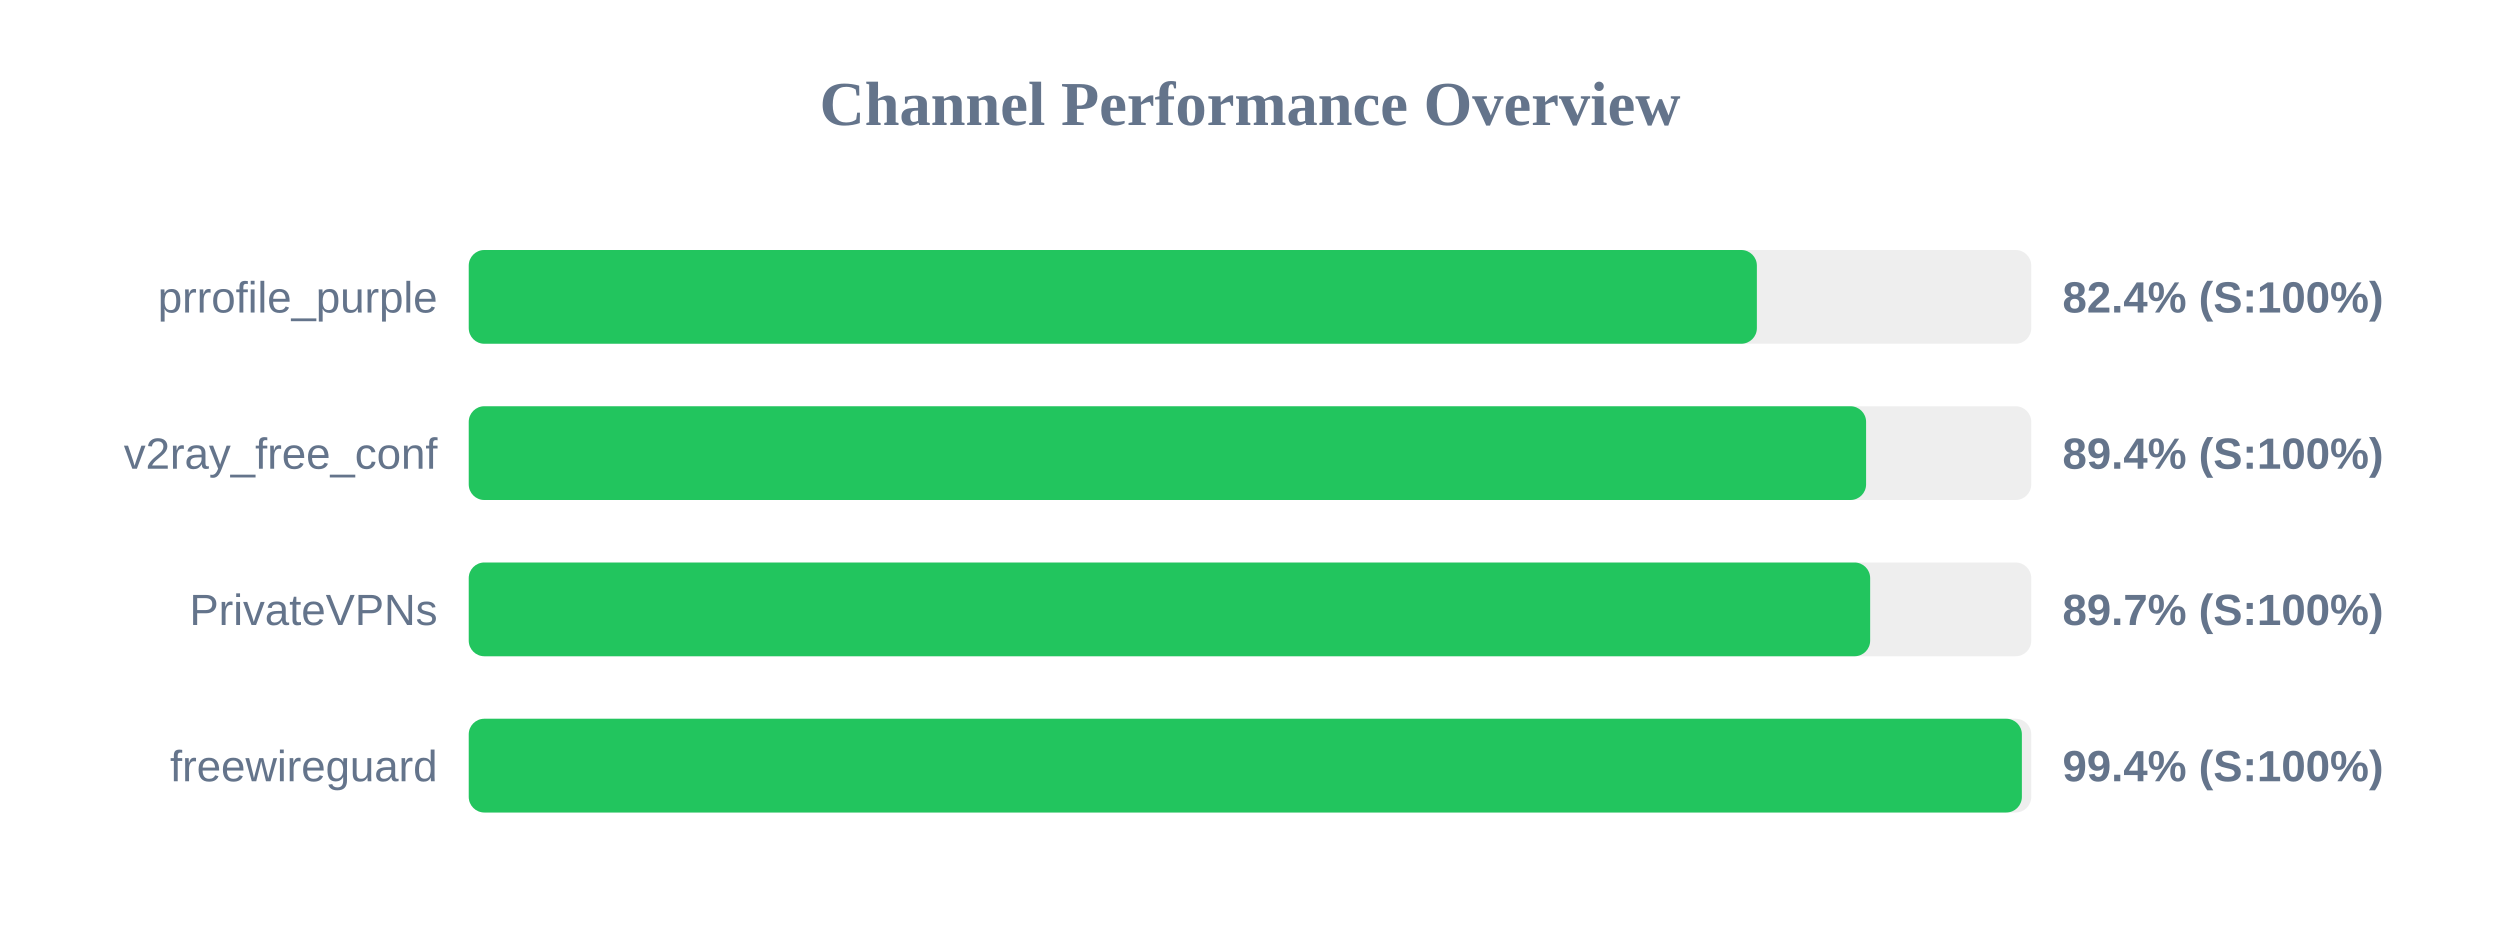
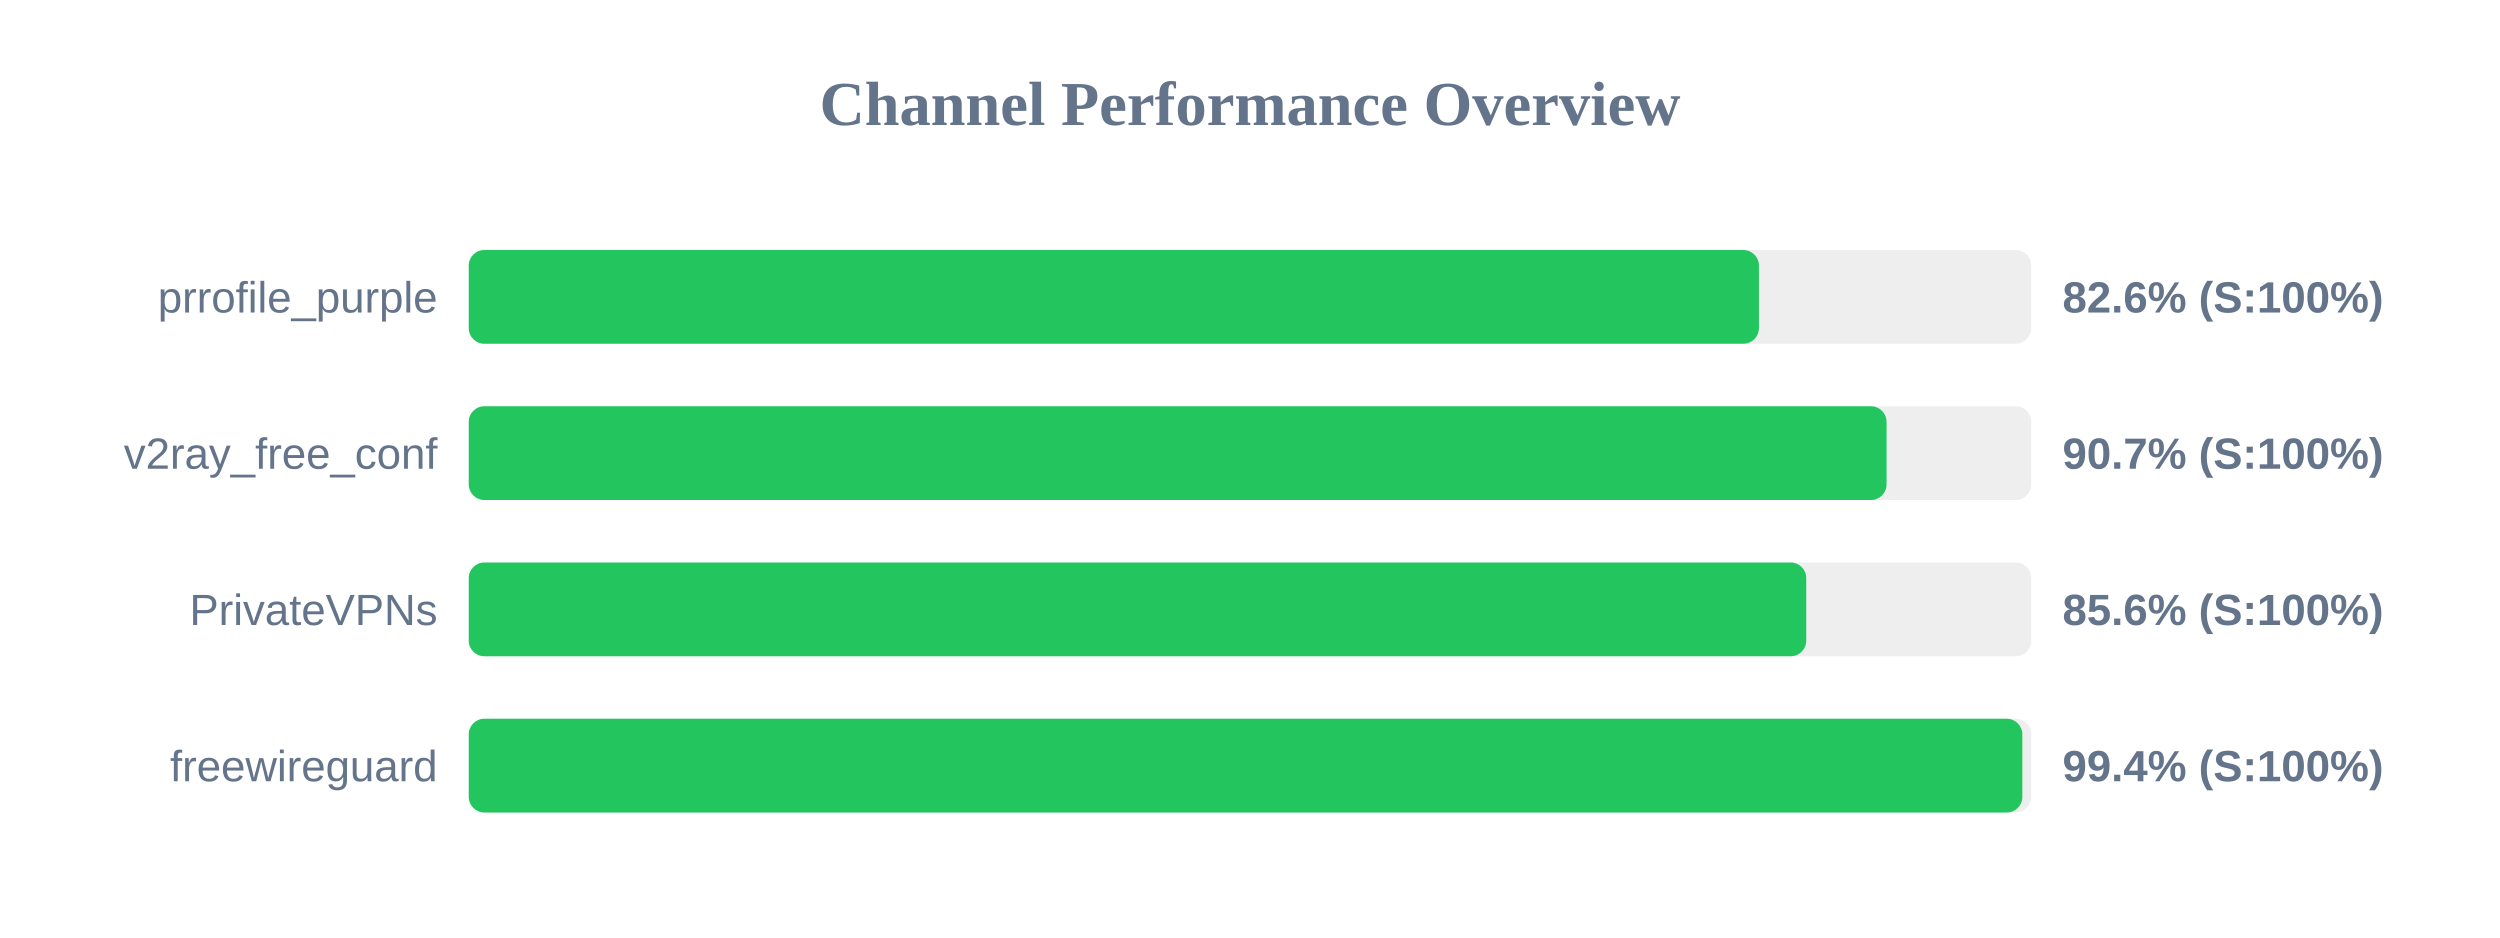
<svg xmlns="http://www.w3.org/2000/svg" width="800" height="300" version="1.1">
  <style>
        .row { font: 14px Arial; fill: #64748b; }
        .score { font: bold 14px Arial; fill: #64748b; }
    </style>
  <text x="400" y="40" text-anchor="middle" font-size="20px" font-weight="bold" fill="#64748b">Channel Performance Overview</text>
  <rect x="150" y="80" width="500" height="30" fill="#eee" rx="5" />
-   <rect x="150" y="80" width="412.2" height="30" fill="#22c55e" rx="5" />
+   <rect x="150" y="80" width="412.85" height="30" fill="#22c55e" rx="5" />
  <text x="140" y="100" text-anchor="end" class="row">prrofile_purple</text>
-   <text x="660" y="100" text-anchor="start" class="score">82.4% (S:100%)</text>
+   <text x="660" y="100" text-anchor="start" class="score">82.6% (S:100%)</text>
  <rect x="150" y="130" width="500" height="30" fill="#eee" rx="5" />
-   <rect x="150" y="130" width="447.15" height="30" fill="#22c55e" rx="5" />
+   <rect x="150" y="130" width="453.7" height="30" fill="#22c55e" rx="5" />
  <text x="140" y="150" text-anchor="end" class="row">v2ray_free_conf</text>
-   <text x="660" y="150" text-anchor="start" class="score">89.4% (S:100%)</text>
+   <text x="660" y="150" text-anchor="start" class="score">90.7% (S:100%)</text>
  <rect x="150" y="180" width="500" height="30" fill="#eee" rx="5" />
-   <rect x="150" y="180" width="448.45" height="30" fill="#22c55e" rx="5" />
+   <rect x="150" y="180" width="428.0" height="30" fill="#22c55e" rx="5" />
  <text x="140" y="200" text-anchor="end" class="row">PrivateVPNs</text>
-   <text x="660" y="200" text-anchor="start" class="score">89.7% (S:100%)</text>
+   <text x="660" y="200" text-anchor="start" class="score">85.6% (S:100%)</text>
  <rect x="150" y="230" width="500" height="30" fill="#eee" rx="5" />
-   <rect x="150" y="230" width="497.0" height="30" fill="#22c55e" rx="5" />
+   <rect x="150" y="230" width="497.15" height="30" fill="#22c55e" rx="5" />
  <text x="140" y="250" text-anchor="end" class="row">freewireguard</text>
  <text x="660" y="250" text-anchor="start" class="score">99.4% (S:100%)</text>
</svg>
